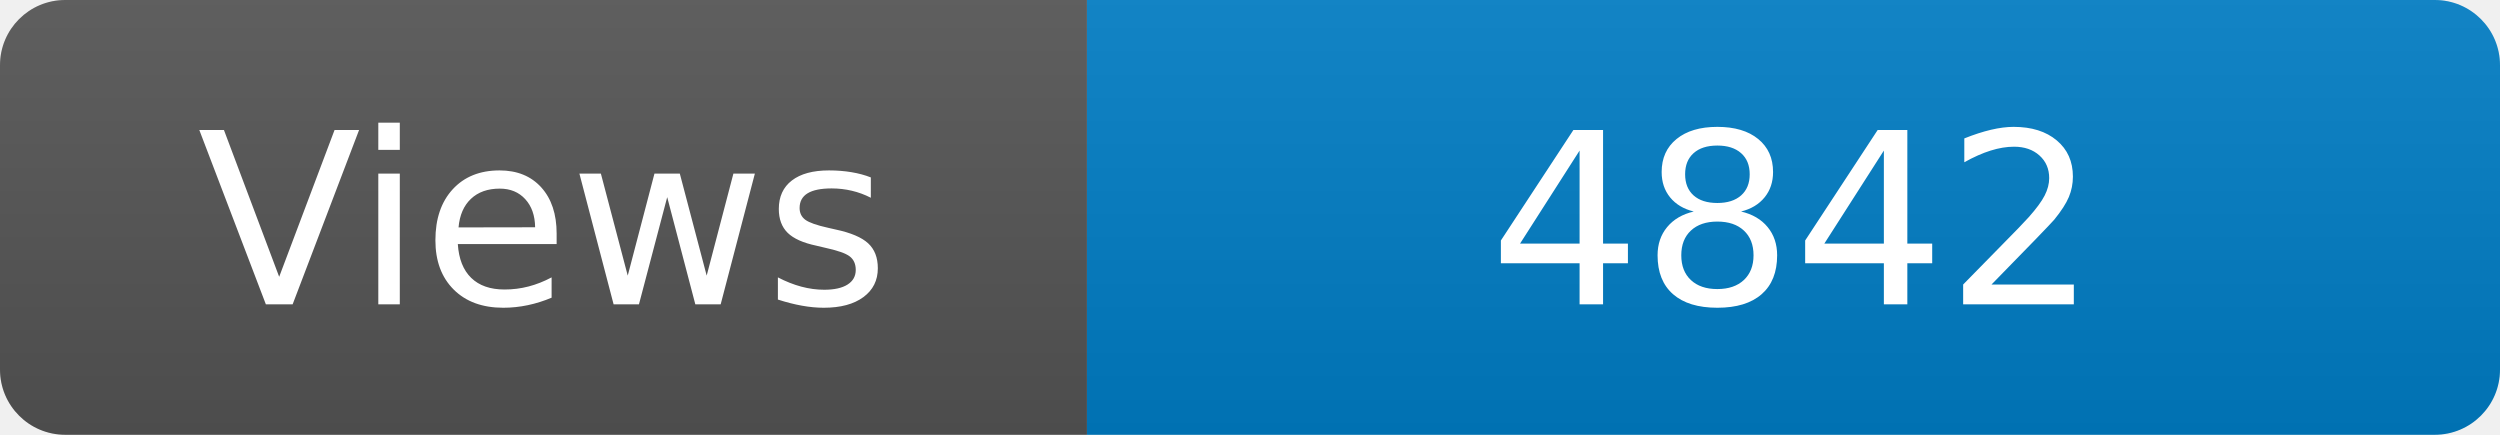
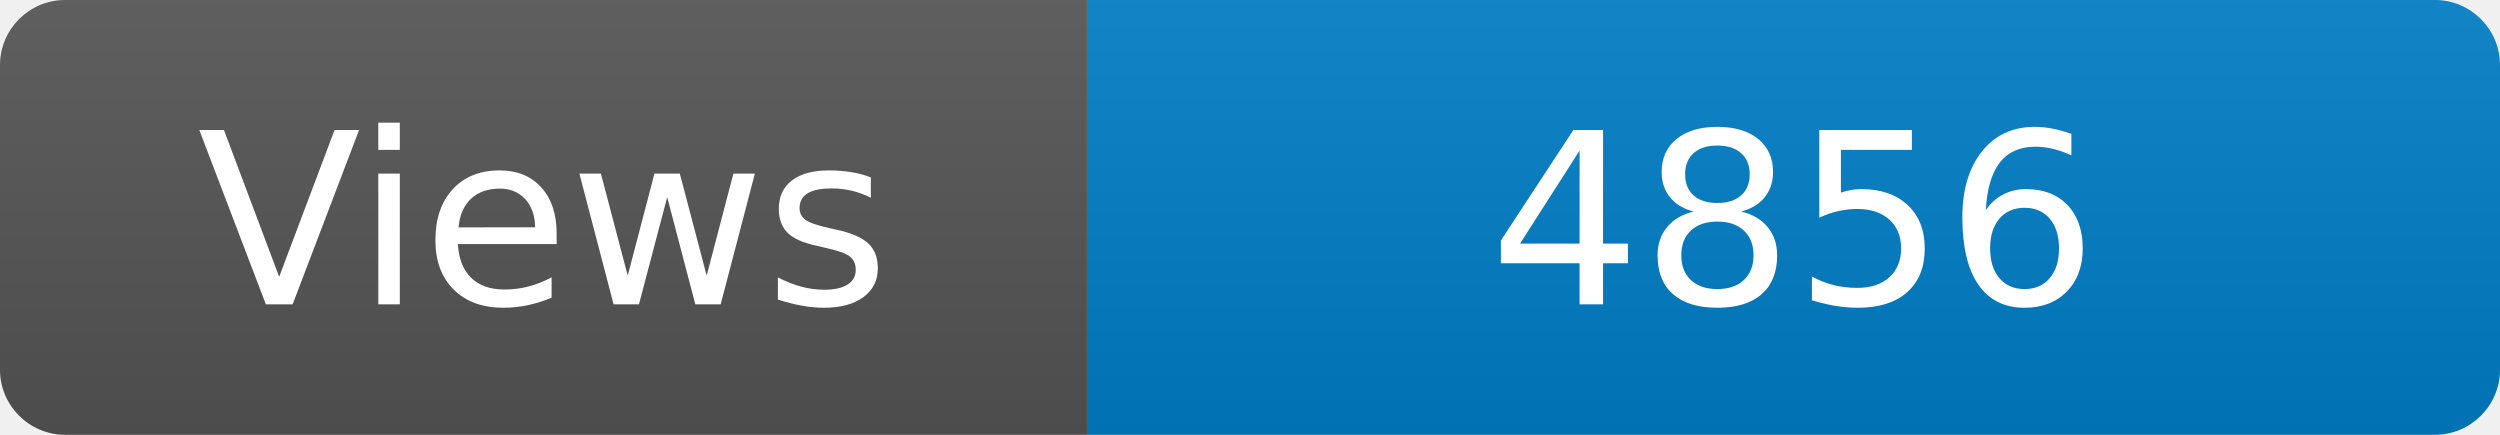
<svg xmlns="http://www.w3.org/2000/svg" width="115" height="20" role="img" aria-label="Maintained?: yes">
  <linearGradient id="s" x2="0" y2="100%">
    <stop offset="0" stop-color="#bbb" stop-opacity=".1" />
    <stop offset="1" stop-opacity=".1" />
  </linearGradient>
  <clipPath id="r">
    <rect width="115" height="20" rx="3" fill="#fff" />
  </clipPath>
  <g clip-path="url(#r)">
    <rect width="50" height="20" fill="#555" />
    <rect x="50" width="160" height="20" fill="#007ec6" />
    <rect width="115" height="20" fill="url(#s)" />
  </g>
  <g fill="#fff" text-anchor="middle" font-family="Verdana,Geneva,DejaVu Sans,sans-serif" font-size="110">
    <text x="250" y="140" transform="scale(.1)" fill="#fff">Views</text>
-     <text x="825" y="140" transform="scale(.1)" fill="#fff">4842</text>
+     <text x="825" y="140" transform="scale(.1)" fill="#fff">4856</text>
  </g>
</svg>
